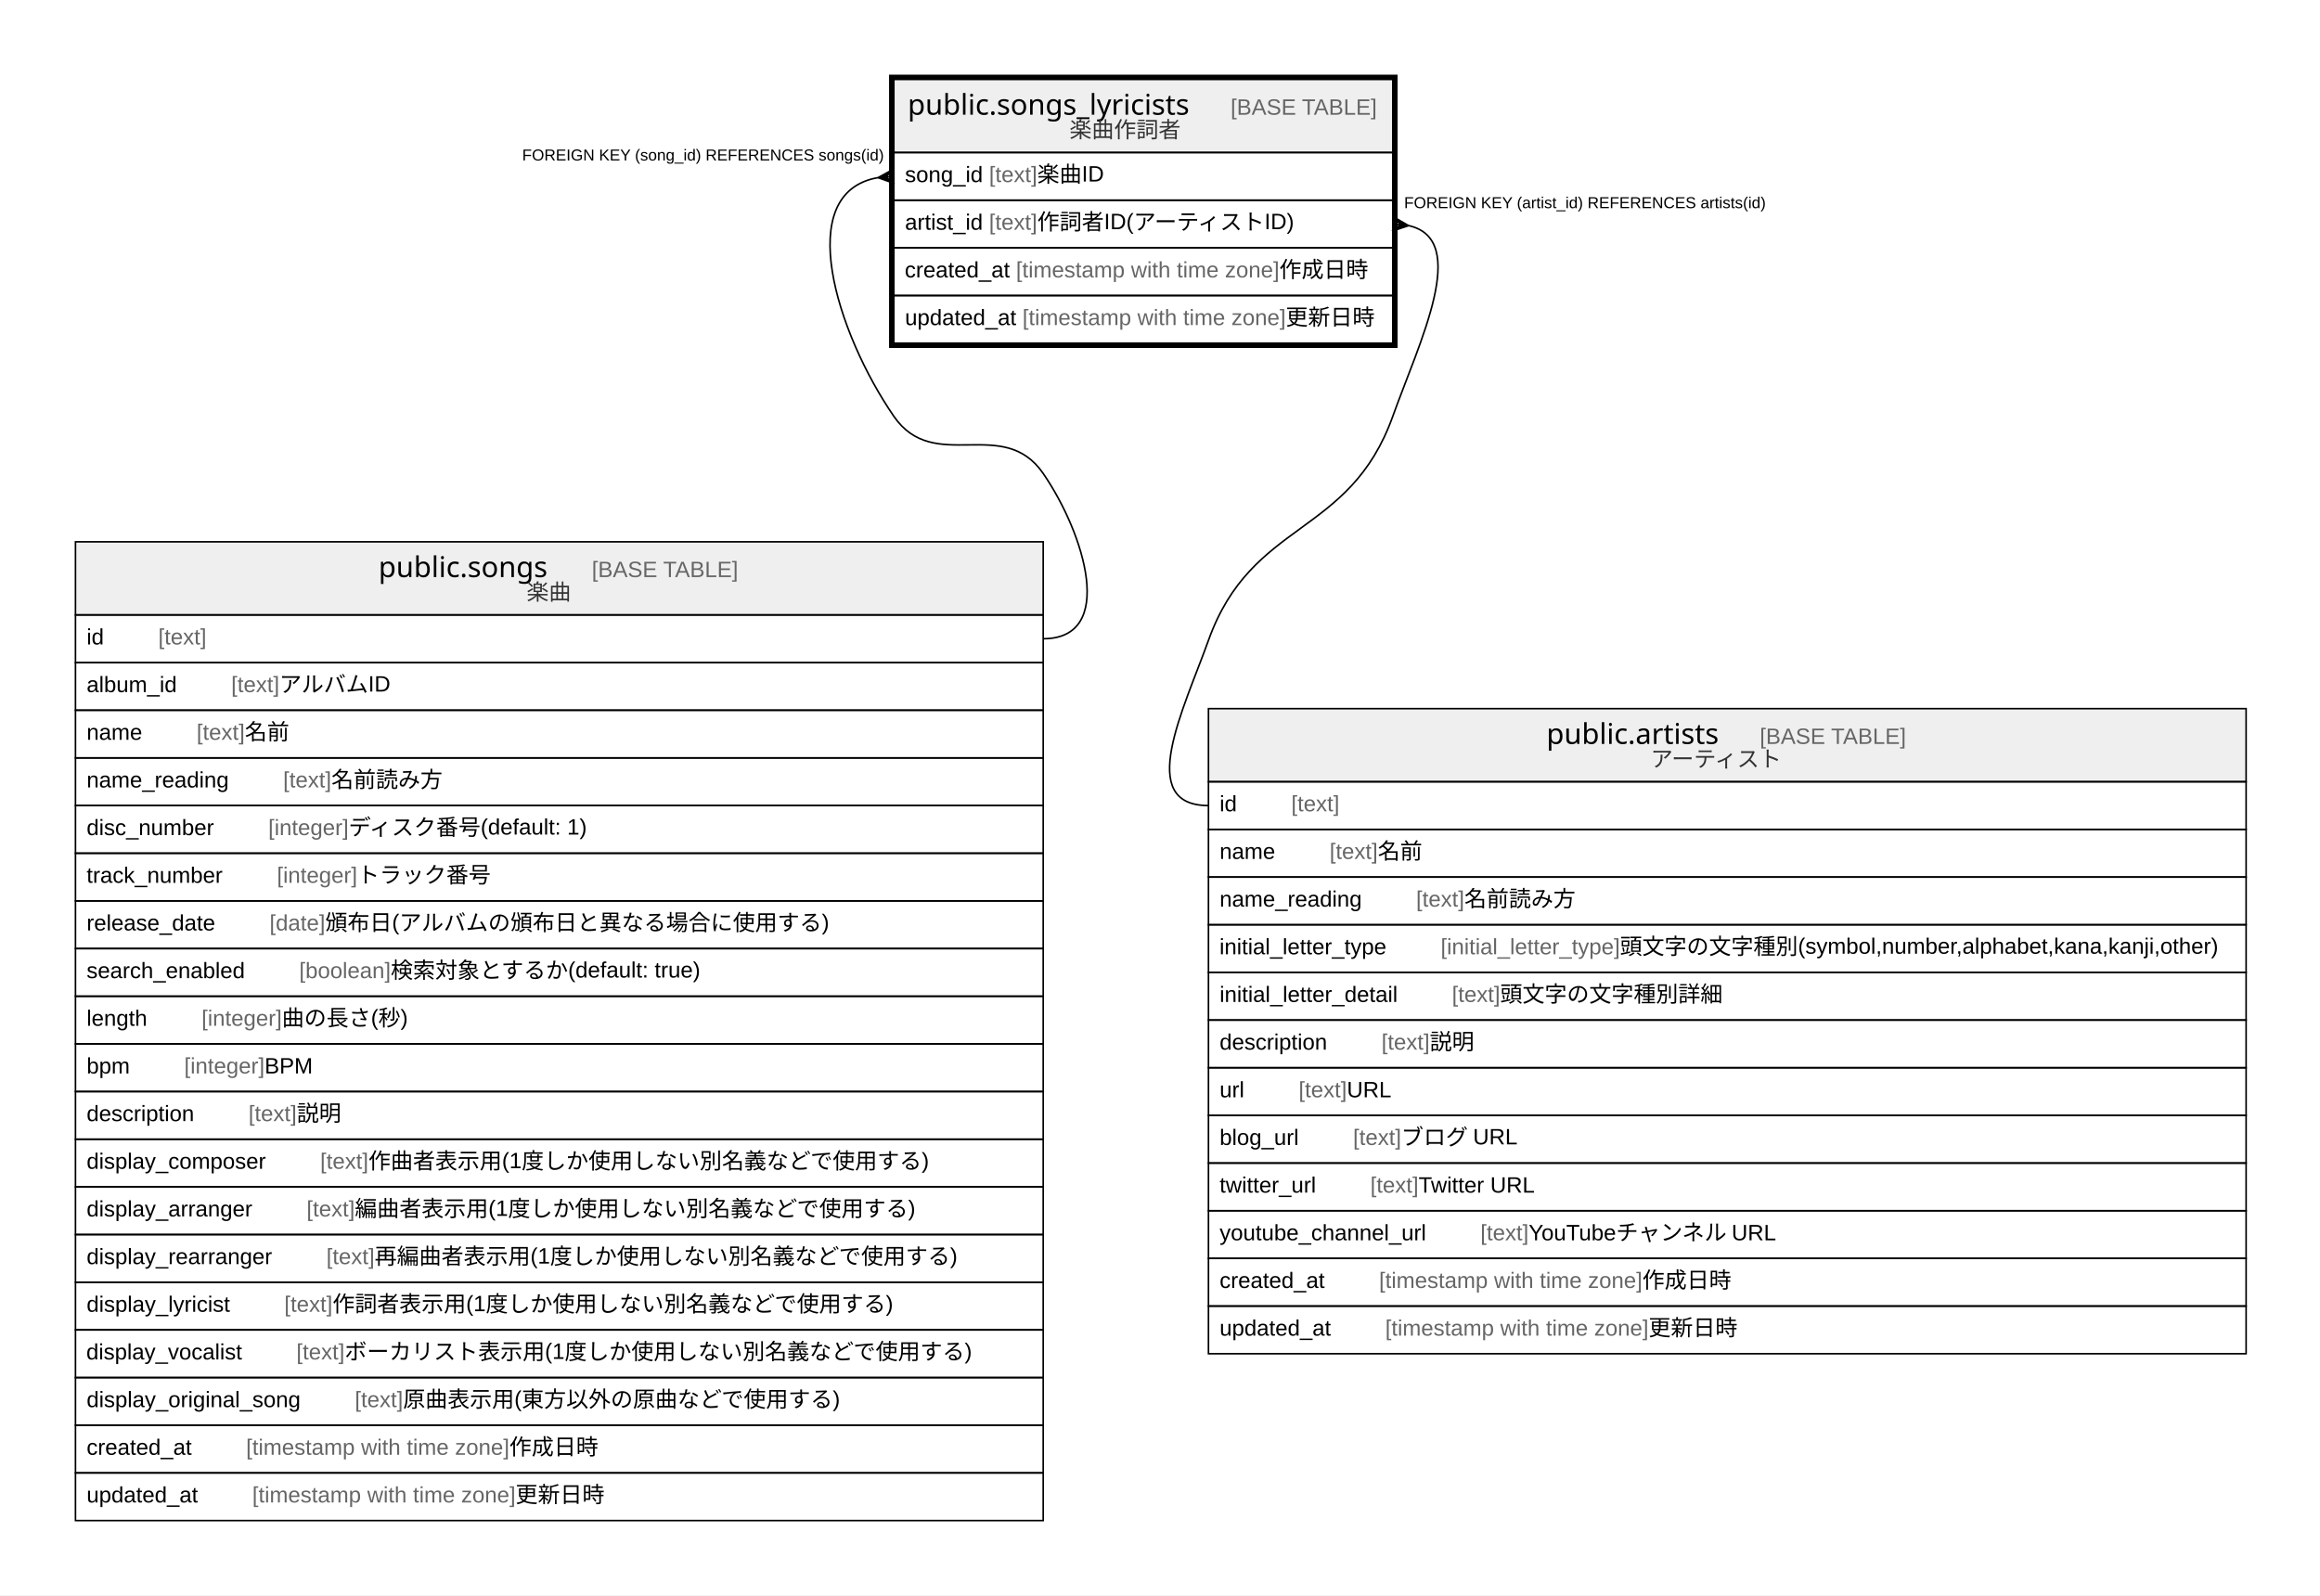
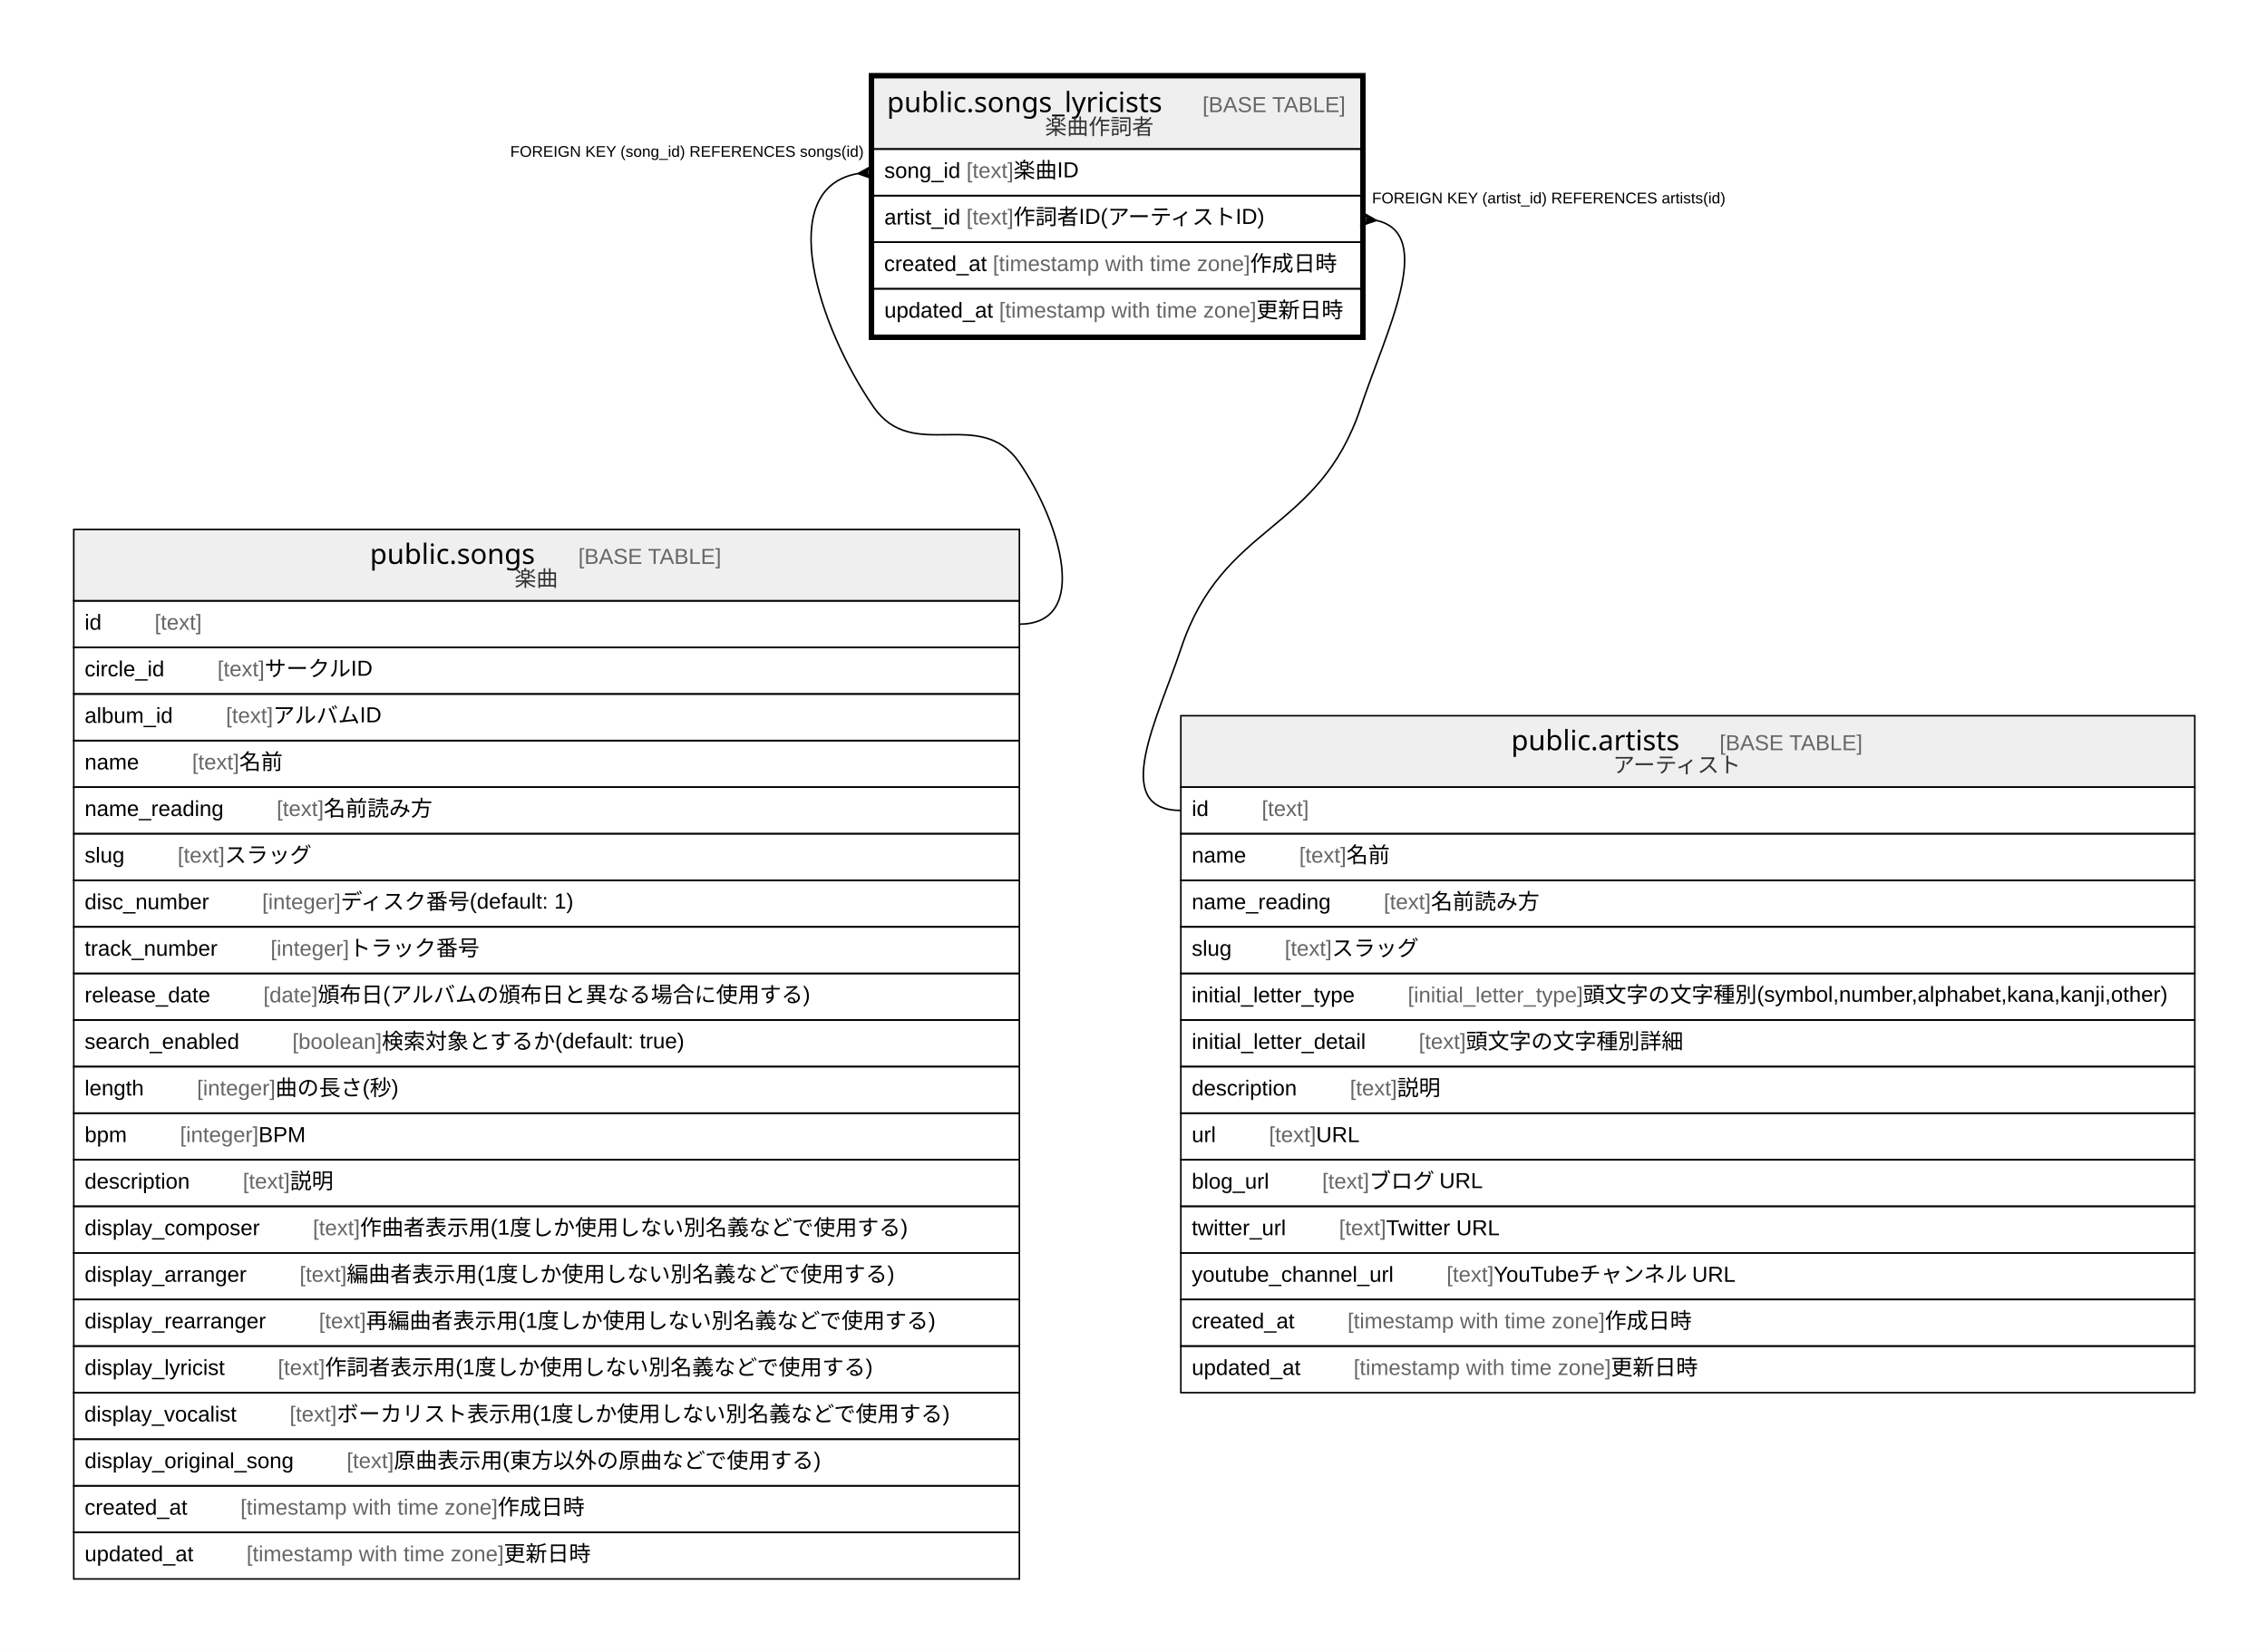
- <svg xmlns="http://www.w3.org/2000/svg" width="1460pt" height="1004pt" viewBox="0.00 0.00 1460.00 1004.00">
-   <g id="graph0" class="graph" transform="scale(1 1) rotate(0) translate(4 1000)">
-     <polygon fill="#ffffff" stroke="transparent" points="-4,4 -4,-1000 1456,-1000 1456,4 -4,4" />
+ <svg xmlns="http://www.w3.org/2000/svg" width="1460pt" height="1064pt" viewBox="0.00 0.00 1460.00 1064.00">
+   <g id="graph0" class="graph" transform="scale(1 1) rotate(0) translate(4 1060)">
+     <polygon fill="#ffffff" stroke="transparent" points="-4,4 -4,-1060 1456,-1060 1456,4 -4,4" />
    <g id="node1" class="node">
-       <polygon fill="#efefef" stroke="transparent" points="558.5,-904 558.5,-950 872.5,-950 872.5,-904 558.5,-904" />
-       <polygon fill="none" stroke="#000000" points="558.5,-904 558.5,-950 872.5,-950 872.5,-904 558.5,-904" />
-       <text text-anchor="start" x="567.211" y="-927.8" font-family="Arial Bold" font-size="18.00" fill="#000000">public.songs_lyricists</text>
-       <text text-anchor="start" x="736.221" y="-927.8" font-family="Arial" font-size="14.00" fill="#000000">    </text>
-       <text text-anchor="start" x="770.426" y="-927.8" font-family="Arial" font-size="14.00" fill="#666666">[BASE TABLE]</text>
-       <text text-anchor="start" x="669.036" y="-913.4" font-family="Arial" font-size="14.00" fill="#333333">楽曲作詞者</text>
+       <polygon fill="#efefef" stroke="transparent" points="558.5,-964 558.5,-1010 872.5,-1010 872.5,-964 558.5,-964" />
+       <polygon fill="none" stroke="#000000" points="558.5,-964 558.5,-1010 872.5,-1010 872.5,-964 558.5,-964" />
+       <text text-anchor="start" x="567.211" y="-987.8" font-family="Arial Bold" font-size="18.00" fill="#000000">public.songs_lyricists</text>
+       <text text-anchor="start" x="736.221" y="-987.8" font-family="Arial" font-size="14.00" fill="#000000">    </text>
+       <text text-anchor="start" x="770.426" y="-987.8" font-family="Arial" font-size="14.00" fill="#666666">[BASE TABLE]</text>
+       <text text-anchor="start" x="669.036" y="-973.4" font-family="Arial" font-size="14.00" fill="#333333">楽曲作詞者</text>
+       <polygon fill="none" stroke="#000000" points="558.5,-934 558.5,-964 872.5,-964 872.5,-934 558.5,-934" />
+       <text text-anchor="start" x="565.5" y="-945.4" font-family="Arial" font-size="14.00" fill="#000000">song_id </text>
+       <text text-anchor="start" x="618.41" y="-945.4" font-family="Arial" font-size="14.00" fill="#666666">[text]</text>
+       <text text-anchor="start" x="648.755" y="-945.4" font-family="Arial" font-size="14.00" fill="#000000"> 楽曲ID</text>
+       <polygon fill="none" stroke="#000000" points="558.5,-904 558.5,-934 872.5,-934 872.5,-904 558.5,-904" />
+       <text text-anchor="start" x="565.5" y="-915.4" font-family="Arial" font-size="14.00" fill="#000000">artist_id </text>
+       <text text-anchor="start" x="618.393" y="-915.4" font-family="Arial" font-size="14.00" fill="#666666">[text]</text>
+       <text text-anchor="start" x="648.738" y="-915.4" font-family="Arial" font-size="14.00" fill="#000000"> 作詞者ID(アーティストID)</text>
      <polygon fill="none" stroke="#000000" points="558.5,-874 558.5,-904 872.5,-904 872.5,-874 558.5,-874" />
-       <text text-anchor="start" x="565.5" y="-885.4" font-family="Arial" font-size="14.00" fill="#000000">song_id </text>
-       <text text-anchor="start" x="618.41" y="-885.4" font-family="Arial" font-size="14.00" fill="#666666">[text]</text>
-       <text text-anchor="start" x="648.755" y="-885.4" font-family="Arial" font-size="14.00" fill="#000000"> 楽曲ID</text>
+       <text text-anchor="start" x="565.354" y="-885.4" font-family="Arial" font-size="14.00" fill="#000000">created_at </text>
+       <text text-anchor="start" x="635.382" y="-885.4" font-family="Arial" font-size="14.00" fill="#666666">[timestamp with time zone]</text>
+       <text text-anchor="start" x="801.067" y="-885.4" font-family="Arial" font-size="14.00" fill="#000000"> 作成日時</text>
      <polygon fill="none" stroke="#000000" points="558.5,-844 558.5,-874 872.5,-874 872.5,-844 558.5,-844" />
-       <text text-anchor="start" x="565.5" y="-855.4" font-family="Arial" font-size="14.00" fill="#000000">artist_id </text>
-       <text text-anchor="start" x="618.393" y="-855.4" font-family="Arial" font-size="14.00" fill="#666666">[text]</text>
-       <text text-anchor="start" x="648.738" y="-855.4" font-family="Arial" font-size="14.00" fill="#000000"> 作詞者ID(アーティストID)</text>
-       <polygon fill="none" stroke="#000000" points="558.5,-814 558.5,-844 872.5,-844 872.5,-814 558.5,-814" />
-       <text text-anchor="start" x="565.354" y="-825.4" font-family="Arial" font-size="14.00" fill="#000000">created_at </text>
-       <text text-anchor="start" x="635.382" y="-825.4" font-family="Arial" font-size="14.00" fill="#666666">[timestamp with time zone]</text>
-       <text text-anchor="start" x="801.067" y="-825.4" font-family="Arial" font-size="14.00" fill="#000000"> 作成日時</text>
-       <polygon fill="none" stroke="#000000" points="558.5,-784 558.5,-814 872.5,-814 872.5,-784 558.5,-784" />
-       <text text-anchor="start" x="565.5" y="-795.4" font-family="Arial" font-size="14.00" fill="#000000">updated_at </text>
-       <text text-anchor="start" x="639.433" y="-795.4" font-family="Arial" font-size="14.00" fill="#666666">[timestamp with time zone]</text>
-       <text text-anchor="start" x="805.117" y="-795.4" font-family="Arial" font-size="14.00" fill="#000000"> 更新日時</text>
-       <polygon fill="none" stroke="#000000" stroke-width="3" points="557,-782.5 557,-951.5 874,-951.5 874,-782.5 557,-782.5" />
+       <text text-anchor="start" x="565.5" y="-855.4" font-family="Arial" font-size="14.00" fill="#000000">updated_at </text>
+       <text text-anchor="start" x="639.433" y="-855.4" font-family="Arial" font-size="14.00" fill="#666666">[timestamp with time zone]</text>
+       <text text-anchor="start" x="805.117" y="-855.4" font-family="Arial" font-size="14.00" fill="#000000"> 更新日時</text>
+       <polygon fill="none" stroke="#000000" stroke-width="3" points="557,-842.5 557,-1011.5 874,-1011.5 874,-842.5 557,-842.5" />
    </g>
    <g id="node2" class="node">
-       <polygon fill="#efefef" stroke="transparent" points="43.5,-613 43.5,-659 652.5,-659 652.5,-613 43.5,-613" />
-       <polygon fill="none" stroke="#000000" points="43.5,-613 43.5,-659 652.5,-659 652.5,-613 43.5,-613" />
-       <text text-anchor="start" x="234.202" y="-636.8" font-family="Arial Bold" font-size="18.00" fill="#000000">public.songs</text>
-       <text text-anchor="start" x="334.23" y="-636.8" font-family="Arial" font-size="14.00" fill="#000000">    </text>
-       <text text-anchor="start" x="368.435" y="-636.8" font-family="Arial" font-size="14.00" fill="#666666">[BASE TABLE]</text>
-       <text text-anchor="start" x="327.382" y="-622.4" font-family="Arial" font-size="14.00" fill="#333333">楽曲</text>
+       <polygon fill="#efefef" stroke="transparent" points="43.5,-673 43.5,-719 652.5,-719 652.5,-673 43.5,-673" />
+       <polygon fill="none" stroke="#000000" points="43.5,-673 43.5,-719 652.5,-719 652.5,-673 43.5,-673" />
+       <text text-anchor="start" x="234.202" y="-696.8" font-family="Arial Bold" font-size="18.00" fill="#000000">public.songs</text>
+       <text text-anchor="start" x="334.23" y="-696.8" font-family="Arial" font-size="14.00" fill="#000000">    </text>
+       <text text-anchor="start" x="368.435" y="-696.8" font-family="Arial" font-size="14.00" fill="#666666">[BASE TABLE]</text>
+       <text text-anchor="start" x="327.382" y="-682.4" font-family="Arial" font-size="14.00" fill="#333333">楽曲</text>
+       <polygon fill="none" stroke="#000000" points="43.5,-643 43.5,-673 652.5,-673 652.5,-643 43.5,-643" />
+       <text text-anchor="start" x="50.5" y="-654.4" font-family="Arial" font-size="14.00" fill="#000000">id    </text>
+       <text text-anchor="start" x="95.594" y="-654.4" font-family="Arial" font-size="14.00" fill="#666666">[text]</text>
+       <polygon fill="none" stroke="#000000" points="43.5,-613 43.5,-643 652.5,-643 652.5,-613 43.5,-613" />
+       <text text-anchor="start" x="50.5" y="-624.4" font-family="Arial" font-size="14.00" fill="#000000">circle_id    </text>
+       <text text-anchor="start" x="136.033" y="-624.4" font-family="Arial" font-size="14.00" fill="#666666">[text]</text>
+       <text text-anchor="start" x="166.378" y="-624.4" font-family="Arial" font-size="14.00" fill="#000000"> サークルID</text>
      <polygon fill="none" stroke="#000000" points="43.5,-583 43.5,-613 652.5,-613 652.5,-583 43.5,-583" />
-       <text text-anchor="start" x="50.5" y="-594.4" font-family="Arial" font-size="14.00" fill="#000000">id    </text>
-       <text text-anchor="start" x="95.594" y="-594.4" font-family="Arial" font-size="14.00" fill="#666666">[text]</text>
+       <text text-anchor="start" x="50.5" y="-594.4" font-family="Arial" font-size="14.00" fill="#000000">album_id    </text>
+       <text text-anchor="start" x="141.492" y="-594.4" font-family="Arial" font-size="14.00" fill="#666666">[text]</text>
+       <text text-anchor="start" x="171.837" y="-594.4" font-family="Arial" font-size="14.00" fill="#000000"> アルバムID</text>
      <polygon fill="none" stroke="#000000" points="43.5,-553 43.5,-583 652.5,-583 652.5,-553 43.5,-553" />
-       <text text-anchor="start" x="50.5" y="-564.4" font-family="Arial" font-size="14.00" fill="#000000">album_id    </text>
-       <text text-anchor="start" x="141.492" y="-564.4" font-family="Arial" font-size="14.00" fill="#666666">[text]</text>
-       <text text-anchor="start" x="171.837" y="-564.4" font-family="Arial" font-size="14.00" fill="#000000"> アルバムID</text>
+       <text text-anchor="start" x="50.5" y="-564.4" font-family="Arial" font-size="14.00" fill="#000000">name    </text>
+       <text text-anchor="start" x="119.713" y="-564.4" font-family="Arial" font-size="14.00" fill="#666666">[text]</text>
+       <text text-anchor="start" x="150.058" y="-564.4" font-family="Arial" font-size="14.00" fill="#000000"> 名前</text>
      <polygon fill="none" stroke="#000000" points="43.5,-523 43.5,-553 652.5,-553 652.5,-523 43.5,-523" />
-       <text text-anchor="start" x="50.5" y="-534.4" font-family="Arial" font-size="14.00" fill="#000000">name    </text>
-       <text text-anchor="start" x="119.713" y="-534.4" font-family="Arial" font-size="14.00" fill="#666666">[text]</text>
-       <text text-anchor="start" x="150.058" y="-534.4" font-family="Arial" font-size="14.00" fill="#000000"> 名前</text>
+       <text text-anchor="start" x="50.5" y="-534.4" font-family="Arial" font-size="14.00" fill="#000000">name_reading    </text>
+       <text text-anchor="start" x="174.176" y="-534.4" font-family="Arial" font-size="14.00" fill="#666666">[text]</text>
+       <text text-anchor="start" x="204.521" y="-534.4" font-family="Arial" font-size="14.00" fill="#000000"> 名前読み方</text>
      <polygon fill="none" stroke="#000000" points="43.5,-493 43.5,-523 652.5,-523 652.5,-493 43.5,-493" />
-       <text text-anchor="start" x="50.5" y="-504.4" font-family="Arial" font-size="14.00" fill="#000000">name_reading    </text>
-       <text text-anchor="start" x="174.176" y="-504.4" font-family="Arial" font-size="14.00" fill="#666666">[text]</text>
-       <text text-anchor="start" x="204.521" y="-504.4" font-family="Arial" font-size="14.00" fill="#000000"> 名前読み方</text>
+       <text text-anchor="start" x="50.5" y="-504.4" font-family="Arial" font-size="14.00" fill="#000000">slug    </text>
+       <text text-anchor="start" x="110.377" y="-504.4" font-family="Arial" font-size="14.00" fill="#666666">[text]</text>
+       <text text-anchor="start" x="140.722" y="-504.4" font-family="Arial" font-size="14.00" fill="#000000"> スラッグ</text>
      <polygon fill="none" stroke="#000000" points="43.5,-463 43.5,-493 652.5,-493 652.5,-463 43.5,-463" />
      <text text-anchor="start" x="50.5" y="-474.4" font-family="Arial" font-size="14.00" fill="#000000">disc_number    </text>
      <text text-anchor="start" x="164.828" y="-474.4" font-family="Arial" font-size="14.00" fill="#666666">[integer]</text>
      <text text-anchor="start" x="215.398" y="-474.4" font-family="Arial" font-size="14.00" fill="#000000"> ディスク番号(default: 1)</text>
      <polygon fill="none" stroke="#000000" points="43.5,-433 43.5,-463 652.5,-463 652.5,-433 43.5,-433" />
      <text text-anchor="start" x="50.5" y="-444.4" font-family="Arial" font-size="14.00" fill="#000000">track_number    </text>
      <text text-anchor="start" x="170.273" y="-444.4" font-family="Arial" font-size="14.00" fill="#666666">[integer]</text>
      <text text-anchor="start" x="220.842" y="-444.4" font-family="Arial" font-size="14.00" fill="#000000"> トラック番号</text>
      <polygon fill="none" stroke="#000000" points="43.5,-403 43.5,-433 652.5,-433 652.5,-403 43.5,-403" />
      <text text-anchor="start" x="50.5" y="-414.4" font-family="Arial" font-size="14.00" fill="#000000">release_date    </text>
      <text text-anchor="start" x="165.623" y="-414.4" font-family="Arial" font-size="14.00" fill="#666666">[date]</text>
      <text text-anchor="start" x="200.643" y="-414.4" font-family="Arial" font-size="14.00" fill="#000000"> 頒布日(アルバムの頒布日と異なる場合に使用する)</text>
      <polygon fill="none" stroke="#000000" points="43.5,-373 43.5,-403 652.5,-403 652.5,-373 43.5,-373" />
      <text text-anchor="start" x="50.5" y="-384.4" font-family="Arial" font-size="14.00" fill="#000000">search_enabled    </text>
      <text text-anchor="start" x="184.298" y="-384.4" font-family="Arial" font-size="14.00" fill="#666666">[boolean]</text>
      <text text-anchor="start" x="241.881" y="-384.4" font-family="Arial" font-size="14.00" fill="#000000"> 検索対象とするか(default: true)</text>
      <polygon fill="none" stroke="#000000" points="43.5,-343 43.5,-373 652.5,-373 652.5,-343 43.5,-343" />
      <text text-anchor="start" x="50.5" y="-354.4" font-family="Arial" font-size="14.00" fill="#000000">length    </text>
      <text text-anchor="start" x="122.832" y="-354.4" font-family="Arial" font-size="14.00" fill="#666666">[integer]</text>
      <text text-anchor="start" x="173.402" y="-354.4" font-family="Arial" font-size="14.00" fill="#000000"> 曲の長さ(秒)</text>
      <polygon fill="none" stroke="#000000" points="43.5,-313 43.5,-343 652.5,-343 652.5,-313 43.5,-313" />
      <text text-anchor="start" x="50.5" y="-324.4" font-family="Arial" font-size="14.00" fill="#000000">bpm    </text>
      <text text-anchor="start" x="111.931" y="-324.4" font-family="Arial" font-size="14.00" fill="#666666">[integer]</text>
      <text text-anchor="start" x="162.5" y="-324.4" font-family="Arial" font-size="14.00" fill="#000000"> BPM</text>
      <polygon fill="none" stroke="#000000" points="43.5,-283 43.5,-313 652.5,-313 652.5,-283 43.5,-283" />
      <text text-anchor="start" x="50.5" y="-294.4" font-family="Arial" font-size="14.00" fill="#000000">description    </text>
      <text text-anchor="start" x="152.382" y="-294.4" font-family="Arial" font-size="14.00" fill="#666666">[text]</text>
      <text text-anchor="start" x="182.727" y="-294.4" font-family="Arial" font-size="14.00" fill="#000000"> 説明</text>
      <polygon fill="none" stroke="#000000" points="43.5,-253 43.5,-283 652.5,-283 652.5,-253 43.5,-253" />
      <text text-anchor="start" x="50.5" y="-264.4" font-family="Arial" font-size="14.00" fill="#000000">display_composer    </text>
      <text text-anchor="start" x="197.5" y="-264.4" font-family="Arial" font-size="14.00" fill="#666666">[text]</text>
      <text text-anchor="start" x="227.845" y="-264.4" font-family="Arial" font-size="14.00" fill="#000000"> 作曲者表示用(1度しか使用しない別名義などで使用する)</text>
      <polygon fill="none" stroke="#000000" points="43.5,-223 43.5,-253 652.5,-253 652.5,-223 43.5,-223" />
      <text text-anchor="start" x="50.5" y="-234.4" font-family="Arial" font-size="14.00" fill="#000000">display_arranger    </text>
      <text text-anchor="start" x="188.943" y="-234.4" font-family="Arial" font-size="14.00" fill="#666666">[text]</text>
      <text text-anchor="start" x="219.288" y="-234.4" font-family="Arial" font-size="14.00" fill="#000000"> 編曲者表示用(1度しか使用しない別名義などで使用する)</text>
      <polygon fill="none" stroke="#000000" points="43.5,-193 43.5,-223 652.5,-223 652.5,-193 43.5,-193" />
      <text text-anchor="start" x="50.5" y="-204.4" font-family="Arial" font-size="14.00" fill="#000000">display_rearranger    </text>
      <text text-anchor="start" x="201.386" y="-204.4" font-family="Arial" font-size="14.00" fill="#666666">[text]</text>
      <text text-anchor="start" x="231.731" y="-204.4" font-family="Arial" font-size="14.00" fill="#000000"> 再編曲者表示用(1度しか使用しない別名義などで使用する)</text>
      <polygon fill="none" stroke="#000000" points="43.5,-163 43.5,-193 652.5,-193 652.5,-163 43.5,-163" />
      <text text-anchor="start" x="50.5" y="-174.4" font-family="Arial" font-size="14.00" fill="#000000">display_lyricist    </text>
      <text text-anchor="start" x="174.919" y="-174.4" font-family="Arial" font-size="14.00" fill="#666666">[text]</text>
      <text text-anchor="start" x="205.264" y="-174.4" font-family="Arial" font-size="14.00" fill="#000000"> 作詞者表示用(1度しか使用しない別名義などで使用する)</text>
      <polygon fill="none" stroke="#000000" points="43.5,-133 43.5,-163 652.5,-163 652.5,-133 43.5,-133" />
      <text text-anchor="start" x="50.308" y="-144.4" font-family="Arial" font-size="14.00" fill="#000000">display_vocalist    </text>
      <text text-anchor="start" x="182.526" y="-144.4" font-family="Arial" font-size="14.00" fill="#666666">[text]</text>
      <text text-anchor="start" x="212.871" y="-144.4" font-family="Arial" font-size="14.00" fill="#000000"> ボーカリスト表示用(1度しか使用しない別名義などで使用する)</text>
      <polygon fill="none" stroke="#000000" points="43.5,-103 43.5,-133 652.5,-133 652.5,-103 43.5,-103" />
      <text text-anchor="start" x="50.5" y="-114.4" font-family="Arial" font-size="14.00" fill="#000000">display_original_song    </text>
      <text text-anchor="start" x="219.29" y="-114.4" font-family="Arial" font-size="14.00" fill="#666666">[text]</text>
      <text text-anchor="start" x="249.635" y="-114.4" font-family="Arial" font-size="14.00" fill="#000000"> 原曲表示用(東方以外の原曲などで使用する)</text>
      <polygon fill="none" stroke="#000000" points="43.5,-73 43.5,-103 652.5,-103 652.5,-73 43.5,-73" />
      <text text-anchor="start" x="50.5" y="-84.4" font-family="Arial" font-size="14.00" fill="#000000">created_at    </text>
      <text text-anchor="start" x="150.842" y="-84.4" font-family="Arial" font-size="14.00" fill="#666666">[timestamp with time zone]</text>
      <text text-anchor="start" x="316.527" y="-84.4" font-family="Arial" font-size="14.00" fill="#000000"> 作成日時</text>
      <polygon fill="none" stroke="#000000" points="43.5,-43 43.5,-73 652.5,-73 652.5,-43 43.5,-43" />
      <text text-anchor="start" x="50.5" y="-54.4" font-family="Arial" font-size="14.00" fill="#000000">updated_at    </text>
      <text text-anchor="start" x="154.747" y="-54.4" font-family="Arial" font-size="14.00" fill="#666666">[timestamp with time zone]</text>
      <text text-anchor="start" x="320.431" y="-54.4" font-family="Arial" font-size="14.00" fill="#000000"> 更新日時</text>
    </g>
    <g id="edge1" class="edge">
-       <path fill="none" stroke="#000000" d="M548.338,-888.164C494.596,-878.653 522.547,-790.269 558.5,-738 583.853,-701.141 627.147,-738.859 652.5,-702 678.695,-663.917 698.722,-598 652.5,-598" />
-       <polygon fill="#000000" stroke="#000000" points="548.534,-888.18 558.131,-893.485 553.517,-888.59 558.5,-889 558.5,-889 558.5,-889 553.517,-888.59 558.869,-884.515 548.534,-888.18 548.534,-888.18" />
-       <text text-anchor="start" x="324.604" y="-899" font-family="Arial" font-size="10.00" fill="#000000">FOREIGN KEY (song_id) REFERENCES songs(id)</text>
+       <path fill="none" stroke="#000000" d="M548.338,-948.164C494.596,-938.653 522.547,-850.269 558.5,-798 583.853,-761.141 627.147,-798.859 652.5,-762 678.695,-723.917 698.722,-658 652.5,-658" />
+       <polygon fill="#000000" stroke="#000000" points="548.534,-948.18 558.131,-953.485 553.517,-948.59 558.5,-949 558.5,-949 558.5,-949 553.517,-948.59 558.869,-944.515 548.534,-948.18 548.534,-948.18" />
+       <text text-anchor="start" x="324.604" y="-959" font-family="Arial" font-size="10.00" fill="#000000">FOREIGN KEY (song_id) REFERENCES songs(id)</text>
    </g>
    <g id="node3" class="node">
-       <polygon fill="#efefef" stroke="transparent" points="756.5,-508 756.5,-554 1409.5,-554 1409.5,-508 756.5,-508" />
-       <polygon fill="none" stroke="#000000" points="756.5,-508 756.5,-554 1409.5,-554 1409.5,-508 756.5,-508" />
-       <text text-anchor="start" x="969.213" y="-531.8" font-family="Arial Bold" font-size="18.00" fill="#000000">public.artists</text>
-       <text text-anchor="start" x="1069.219" y="-531.8" font-family="Arial" font-size="14.00" fill="#000000">    </text>
-       <text text-anchor="start" x="1103.424" y="-531.8" font-family="Arial" font-size="14.00" fill="#666666">[BASE TABLE]</text>
-       <text text-anchor="start" x="1034.789" y="-517.4" font-family="Arial" font-size="14.00" fill="#333333">アーティスト</text>
-       <polygon fill="none" stroke="#000000" points="756.5,-478 756.5,-508 1409.5,-508 1409.5,-478 756.5,-478" />
-       <text text-anchor="start" x="763.5" y="-489.4" font-family="Arial" font-size="14.00" fill="#000000">id    </text>
-       <text text-anchor="start" x="808.594" y="-489.4" font-family="Arial" font-size="14.00" fill="#666666">[text]</text>
-       <polygon fill="none" stroke="#000000" points="756.5,-448 756.5,-478 1409.5,-478 1409.5,-448 756.5,-448" />
-       <text text-anchor="start" x="763.5" y="-459.4" font-family="Arial" font-size="14.00" fill="#000000">name    </text>
-       <text text-anchor="start" x="832.713" y="-459.4" font-family="Arial" font-size="14.00" fill="#666666">[text]</text>
-       <text text-anchor="start" x="863.058" y="-459.4" font-family="Arial" font-size="14.00" fill="#000000"> 名前</text>
-       <polygon fill="none" stroke="#000000" points="756.5,-418 756.5,-448 1409.5,-448 1409.5,-418 756.5,-418" />
-       <text text-anchor="start" x="763.5" y="-429.4" font-family="Arial" font-size="14.00" fill="#000000">name_reading    </text>
-       <text text-anchor="start" x="887.176" y="-429.4" font-family="Arial" font-size="14.00" fill="#666666">[text]</text>
-       <text text-anchor="start" x="917.521" y="-429.4" font-family="Arial" font-size="14.00" fill="#000000"> 名前読み方</text>
-       <polygon fill="none" stroke="#000000" points="756.5,-388 756.5,-418 1409.5,-418 1409.5,-388 756.5,-388" />
-       <text text-anchor="start" x="763.419" y="-399.4" font-family="Arial" font-size="14.00" fill="#000000">initial_letter_type    </text>
-       <text text-anchor="start" x="902.641" y="-399.4" font-family="Arial" font-size="14.00" fill="#666666">[initial_letter_type]</text>
-       <text text-anchor="start" x="1015.439" y="-399.4" font-family="Arial" font-size="14.00" fill="#000000"> 頭文字の文字種別(symbol,number,alphabet,kana,kanji,other)</text>
-       <polygon fill="none" stroke="#000000" points="756.5,-358 756.5,-388 1409.5,-388 1409.5,-358 756.5,-358" />
-       <text text-anchor="start" x="763.5" y="-369.4" font-family="Arial" font-size="14.00" fill="#000000">initial_letter_detail    </text>
-       <text text-anchor="start" x="909.717" y="-369.4" font-family="Arial" font-size="14.00" fill="#666666">[text]</text>
-       <text text-anchor="start" x="940.062" y="-369.4" font-family="Arial" font-size="14.00" fill="#000000"> 頭文字の文字種別詳細</text>
-       <polygon fill="none" stroke="#000000" points="756.5,-328 756.5,-358 1409.5,-358 1409.5,-328 756.5,-328" />
-       <text text-anchor="start" x="763.5" y="-339.4" font-family="Arial" font-size="14.00" fill="#000000">description    </text>
-       <text text-anchor="start" x="865.382" y="-339.4" font-family="Arial" font-size="14.00" fill="#666666">[text]</text>
-       <text text-anchor="start" x="895.727" y="-339.4" font-family="Arial" font-size="14.00" fill="#000000"> 説明</text>
-       <polygon fill="none" stroke="#000000" points="756.5,-298 756.5,-328 1409.5,-328 1409.5,-298 756.5,-298" />
-       <text text-anchor="start" x="763.5" y="-309.4" font-family="Arial" font-size="14.00" fill="#000000">url    </text>
-       <text text-anchor="start" x="813.255" y="-309.4" font-family="Arial" font-size="14.00" fill="#666666">[text]</text>
-       <text text-anchor="start" x="843.6" y="-309.4" font-family="Arial" font-size="14.00" fill="#000000"> URL</text>
-       <polygon fill="none" stroke="#000000" points="756.5,-268 756.5,-298 1409.5,-298 1409.5,-268 756.5,-268" />
-       <text text-anchor="start" x="763.5" y="-279.4" font-family="Arial" font-size="14.00" fill="#000000">blog_url    </text>
-       <text text-anchor="start" x="847.492" y="-279.4" font-family="Arial" font-size="14.00" fill="#666666">[text]</text>
-       <text text-anchor="start" x="877.837" y="-279.4" font-family="Arial" font-size="14.00" fill="#000000"> ブログ URL</text>
-       <polygon fill="none" stroke="#000000" points="756.5,-238 756.5,-268 1409.5,-268 1409.5,-238 756.5,-238" />
-       <text text-anchor="start" x="763.5" y="-249.4" font-family="Arial" font-size="14.00" fill="#000000">twitter_url    </text>
-       <text text-anchor="start" x="858.365" y="-249.4" font-family="Arial" font-size="14.00" fill="#666666">[text]</text>
-       <text text-anchor="start" x="888.71" y="-249.4" font-family="Arial" font-size="14.00" fill="#000000"> Twitter URL</text>
-       <polygon fill="none" stroke="#000000" points="756.5,-208 756.5,-238 1409.5,-238 1409.5,-208 756.5,-208" />
-       <text text-anchor="start" x="763.5" y="-219.4" font-family="Arial" font-size="14.00" fill="#000000">youtube_channel_url    </text>
-       <text text-anchor="start" x="927.643" y="-219.4" font-family="Arial" font-size="14.00" fill="#666666">[text]</text>
-       <text text-anchor="start" x="957.988" y="-219.4" font-family="Arial" font-size="14.00" fill="#000000"> YouTubeチャンネル URL</text>
-       <polygon fill="none" stroke="#000000" points="756.5,-178 756.5,-208 1409.5,-208 1409.5,-178 756.5,-178" />
-       <text text-anchor="start" x="763.5" y="-189.4" font-family="Arial" font-size="14.00" fill="#000000">created_at    </text>
-       <text text-anchor="start" x="863.842" y="-189.4" font-family="Arial" font-size="14.00" fill="#666666">[timestamp with time zone]</text>
-       <text text-anchor="start" x="1029.527" y="-189.4" font-family="Arial" font-size="14.00" fill="#000000"> 作成日時</text>
-       <polygon fill="none" stroke="#000000" points="756.5,-148 756.5,-178 1409.5,-178 1409.5,-148 756.5,-148" />
-       <text text-anchor="start" x="763.5" y="-159.4" font-family="Arial" font-size="14.00" fill="#000000">updated_at    </text>
-       <text text-anchor="start" x="867.747" y="-159.4" font-family="Arial" font-size="14.00" fill="#666666">[timestamp with time zone]</text>
-       <text text-anchor="start" x="1033.431" y="-159.4" font-family="Arial" font-size="14.00" fill="#000000"> 更新日時</text>
+       <polygon fill="#efefef" stroke="transparent" points="756.5,-553 756.5,-599 1409.5,-599 1409.5,-553 756.5,-553" />
+       <polygon fill="none" stroke="#000000" points="756.5,-553 756.5,-599 1409.5,-599 1409.5,-553 756.5,-553" />
+       <text text-anchor="start" x="969.213" y="-576.8" font-family="Arial Bold" font-size="18.00" fill="#000000">public.artists</text>
+       <text text-anchor="start" x="1069.219" y="-576.8" font-family="Arial" font-size="14.00" fill="#000000">    </text>
+       <text text-anchor="start" x="1103.424" y="-576.8" font-family="Arial" font-size="14.00" fill="#666666">[BASE TABLE]</text>
+       <text text-anchor="start" x="1034.789" y="-562.4" font-family="Arial" font-size="14.00" fill="#333333">アーティスト</text>
+       <polygon fill="none" stroke="#000000" points="756.5,-523 756.5,-553 1409.5,-553 1409.5,-523 756.5,-523" />
+       <text text-anchor="start" x="763.5" y="-534.4" font-family="Arial" font-size="14.00" fill="#000000">id    </text>
+       <text text-anchor="start" x="808.594" y="-534.4" font-family="Arial" font-size="14.00" fill="#666666">[text]</text>
+       <polygon fill="none" stroke="#000000" points="756.5,-493 756.5,-523 1409.5,-523 1409.5,-493 756.5,-493" />
+       <text text-anchor="start" x="763.5" y="-504.4" font-family="Arial" font-size="14.00" fill="#000000">name    </text>
+       <text text-anchor="start" x="832.713" y="-504.4" font-family="Arial" font-size="14.00" fill="#666666">[text]</text>
+       <text text-anchor="start" x="863.058" y="-504.4" font-family="Arial" font-size="14.00" fill="#000000"> 名前</text>
+       <polygon fill="none" stroke="#000000" points="756.5,-463 756.5,-493 1409.5,-493 1409.5,-463 756.5,-463" />
+       <text text-anchor="start" x="763.5" y="-474.4" font-family="Arial" font-size="14.00" fill="#000000">name_reading    </text>
+       <text text-anchor="start" x="887.176" y="-474.4" font-family="Arial" font-size="14.00" fill="#666666">[text]</text>
+       <text text-anchor="start" x="917.521" y="-474.4" font-family="Arial" font-size="14.00" fill="#000000"> 名前読み方</text>
+       <polygon fill="none" stroke="#000000" points="756.5,-433 756.5,-463 1409.5,-463 1409.5,-433 756.5,-433" />
+       <text text-anchor="start" x="763.5" y="-444.4" font-family="Arial" font-size="14.00" fill="#000000">slug    </text>
+       <text text-anchor="start" x="823.377" y="-444.4" font-family="Arial" font-size="14.00" fill="#666666">[text]</text>
+       <text text-anchor="start" x="853.722" y="-444.4" font-family="Arial" font-size="14.00" fill="#000000"> スラッグ</text>
+       <polygon fill="none" stroke="#000000" points="756.5,-403 756.5,-433 1409.5,-433 1409.5,-403 756.5,-403" />
+       <text text-anchor="start" x="763.419" y="-414.4" font-family="Arial" font-size="14.00" fill="#000000">initial_letter_type    </text>
+       <text text-anchor="start" x="902.641" y="-414.4" font-family="Arial" font-size="14.00" fill="#666666">[initial_letter_type]</text>
+       <text text-anchor="start" x="1015.439" y="-414.4" font-family="Arial" font-size="14.00" fill="#000000"> 頭文字の文字種別(symbol,number,alphabet,kana,kanji,other)</text>
+       <polygon fill="none" stroke="#000000" points="756.5,-373 756.5,-403 1409.5,-403 1409.5,-373 756.5,-373" />
+       <text text-anchor="start" x="763.5" y="-384.4" font-family="Arial" font-size="14.00" fill="#000000">initial_letter_detail    </text>
+       <text text-anchor="start" x="909.717" y="-384.4" font-family="Arial" font-size="14.00" fill="#666666">[text]</text>
+       <text text-anchor="start" x="940.062" y="-384.4" font-family="Arial" font-size="14.00" fill="#000000"> 頭文字の文字種別詳細</text>
+       <polygon fill="none" stroke="#000000" points="756.5,-343 756.5,-373 1409.5,-373 1409.5,-343 756.5,-343" />
+       <text text-anchor="start" x="763.5" y="-354.4" font-family="Arial" font-size="14.00" fill="#000000">description    </text>
+       <text text-anchor="start" x="865.382" y="-354.4" font-family="Arial" font-size="14.00" fill="#666666">[text]</text>
+       <text text-anchor="start" x="895.727" y="-354.4" font-family="Arial" font-size="14.00" fill="#000000"> 説明</text>
+       <polygon fill="none" stroke="#000000" points="756.5,-313 756.5,-343 1409.5,-343 1409.5,-313 756.5,-313" />
+       <text text-anchor="start" x="763.5" y="-324.4" font-family="Arial" font-size="14.00" fill="#000000">url    </text>
+       <text text-anchor="start" x="813.255" y="-324.4" font-family="Arial" font-size="14.00" fill="#666666">[text]</text>
+       <text text-anchor="start" x="843.6" y="-324.4" font-family="Arial" font-size="14.00" fill="#000000"> URL</text>
+       <polygon fill="none" stroke="#000000" points="756.5,-283 756.5,-313 1409.5,-313 1409.5,-283 756.5,-283" />
+       <text text-anchor="start" x="763.5" y="-294.4" font-family="Arial" font-size="14.00" fill="#000000">blog_url    </text>
+       <text text-anchor="start" x="847.492" y="-294.4" font-family="Arial" font-size="14.00" fill="#666666">[text]</text>
+       <text text-anchor="start" x="877.837" y="-294.4" font-family="Arial" font-size="14.00" fill="#000000"> ブログ URL</text>
+       <polygon fill="none" stroke="#000000" points="756.5,-253 756.5,-283 1409.5,-283 1409.5,-253 756.5,-253" />
+       <text text-anchor="start" x="763.5" y="-264.4" font-family="Arial" font-size="14.00" fill="#000000">twitter_url    </text>
+       <text text-anchor="start" x="858.365" y="-264.4" font-family="Arial" font-size="14.00" fill="#666666">[text]</text>
+       <text text-anchor="start" x="888.71" y="-264.4" font-family="Arial" font-size="14.00" fill="#000000"> Twitter URL</text>
+       <polygon fill="none" stroke="#000000" points="756.5,-223 756.5,-253 1409.5,-253 1409.5,-223 756.5,-223" />
+       <text text-anchor="start" x="763.5" y="-234.4" font-family="Arial" font-size="14.00" fill="#000000">youtube_channel_url    </text>
+       <text text-anchor="start" x="927.643" y="-234.4" font-family="Arial" font-size="14.00" fill="#666666">[text]</text>
+       <text text-anchor="start" x="957.988" y="-234.4" font-family="Arial" font-size="14.00" fill="#000000"> YouTubeチャンネル URL</text>
+       <polygon fill="none" stroke="#000000" points="756.5,-193 756.5,-223 1409.5,-223 1409.5,-193 756.5,-193" />
+       <text text-anchor="start" x="763.5" y="-204.4" font-family="Arial" font-size="14.00" fill="#000000">created_at    </text>
+       <text text-anchor="start" x="863.842" y="-204.4" font-family="Arial" font-size="14.00" fill="#666666">[timestamp with time zone]</text>
+       <text text-anchor="start" x="1029.527" y="-204.4" font-family="Arial" font-size="14.00" fill="#000000"> 作成日時</text>
+       <polygon fill="none" stroke="#000000" points="756.5,-163 756.5,-193 1409.5,-193 1409.5,-163 756.5,-163" />
+       <text text-anchor="start" x="763.5" y="-174.4" font-family="Arial" font-size="14.00" fill="#000000">updated_at    </text>
+       <text text-anchor="start" x="867.747" y="-174.4" font-family="Arial" font-size="14.00" fill="#666666">[timestamp with time zone]</text>
+       <text text-anchor="start" x="1033.431" y="-174.4" font-family="Arial" font-size="14.00" fill="#000000"> 更新日時</text>
    </g>
    <g id="edge2" class="edge">
-       <path fill="none" stroke="#000000" d="M882.555,-857.987C921.354,-849.201 889.372,-785.064 872.5,-738 845.116,-661.611 783.884,-673.389 756.5,-597 740.902,-553.489 710.278,-493 756.5,-493" />
-       <polygon fill="#000000" stroke="#000000" points="882.45,-857.998 872.049,-854.523 877.475,-858.499 872.5,-859 872.5,-859 872.5,-859 877.475,-858.499 872.951,-863.477 882.45,-857.998 882.45,-857.998" />
-       <text text-anchor="start" x="879.616" y="-869" font-family="Arial" font-size="10.00" fill="#000000">FOREIGN KEY (artist_id) REFERENCES artists(id)</text>
+       <path fill="none" stroke="#000000" d="M882.538,-917.994C921.191,-909.257 888.213,-845.463 872.5,-798 845.346,-715.977 783.654,-724.023 756.5,-642 741.973,-598.12 710.278,-538 756.5,-538" />
+       <polygon fill="#000000" stroke="#000000" points="882.45,-918.002 872.051,-914.523 877.475,-918.501 872.5,-919 872.5,-919 872.5,-919 877.475,-918.501 872.949,-923.477 882.45,-918.002 882.45,-918.002" />
+       <text text-anchor="start" x="879.616" y="-929" font-family="Arial" font-size="10.00" fill="#000000">FOREIGN KEY (artist_id) REFERENCES artists(id)</text>
    </g>
  </g>
</svg>
